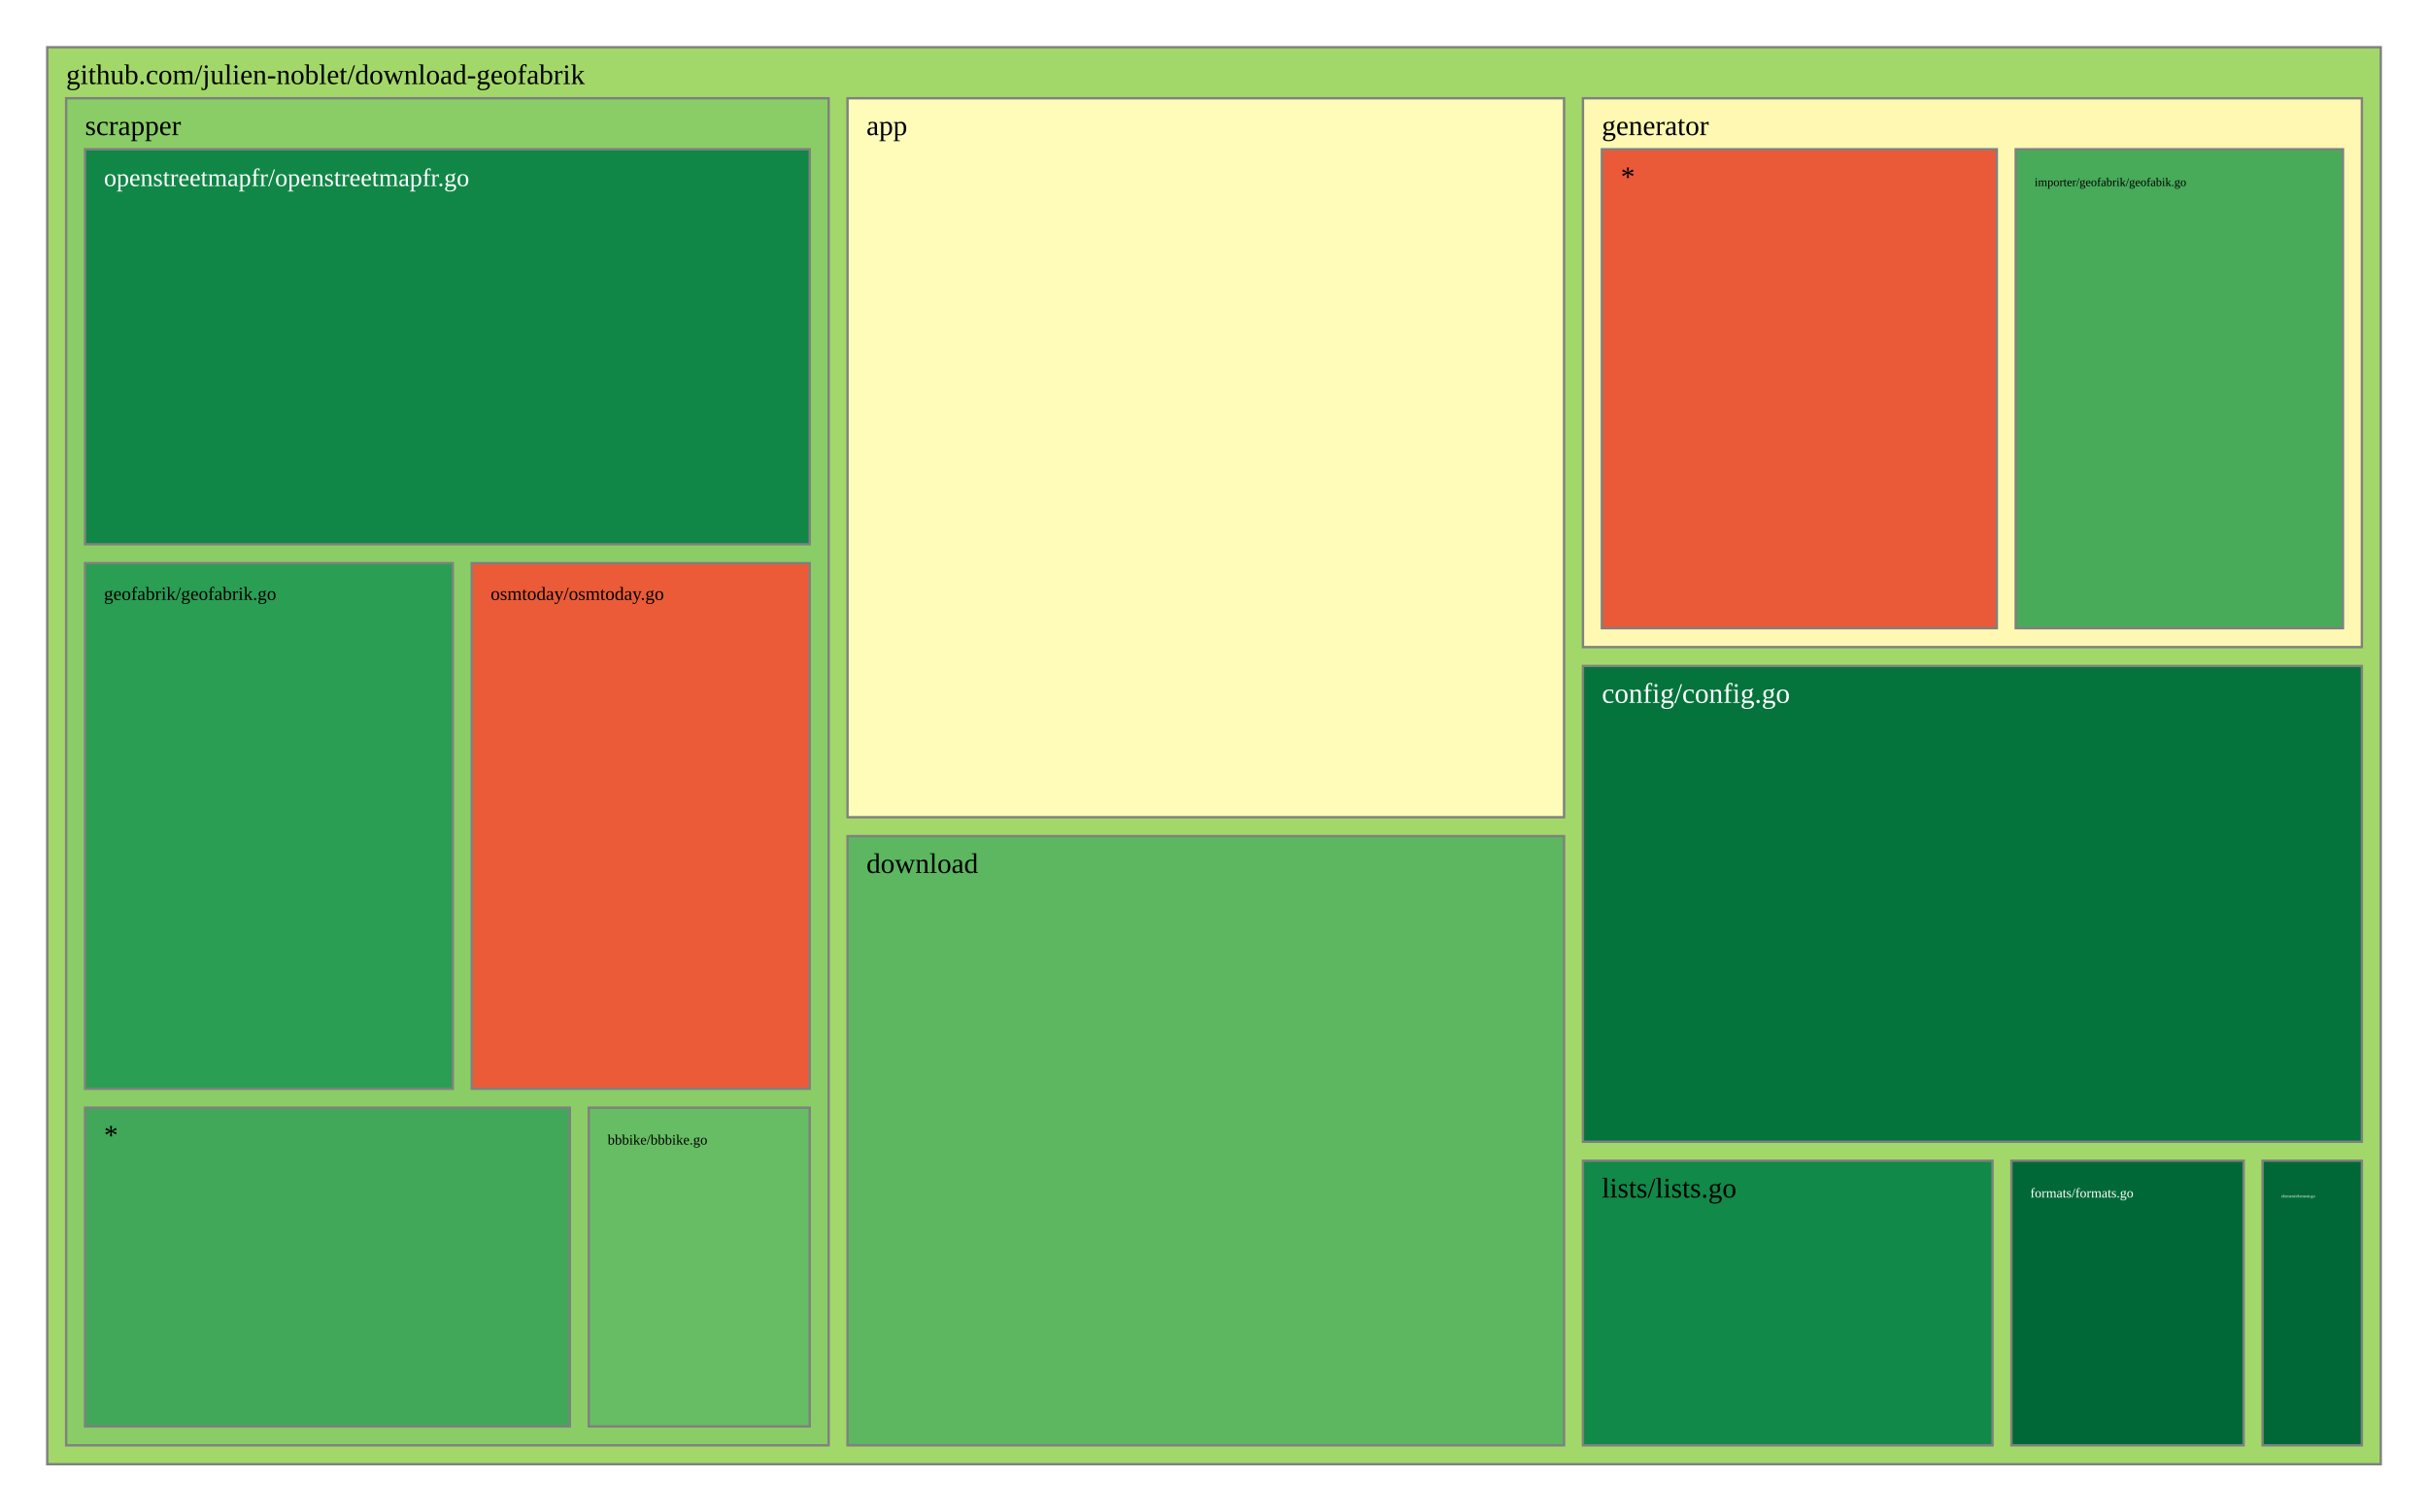
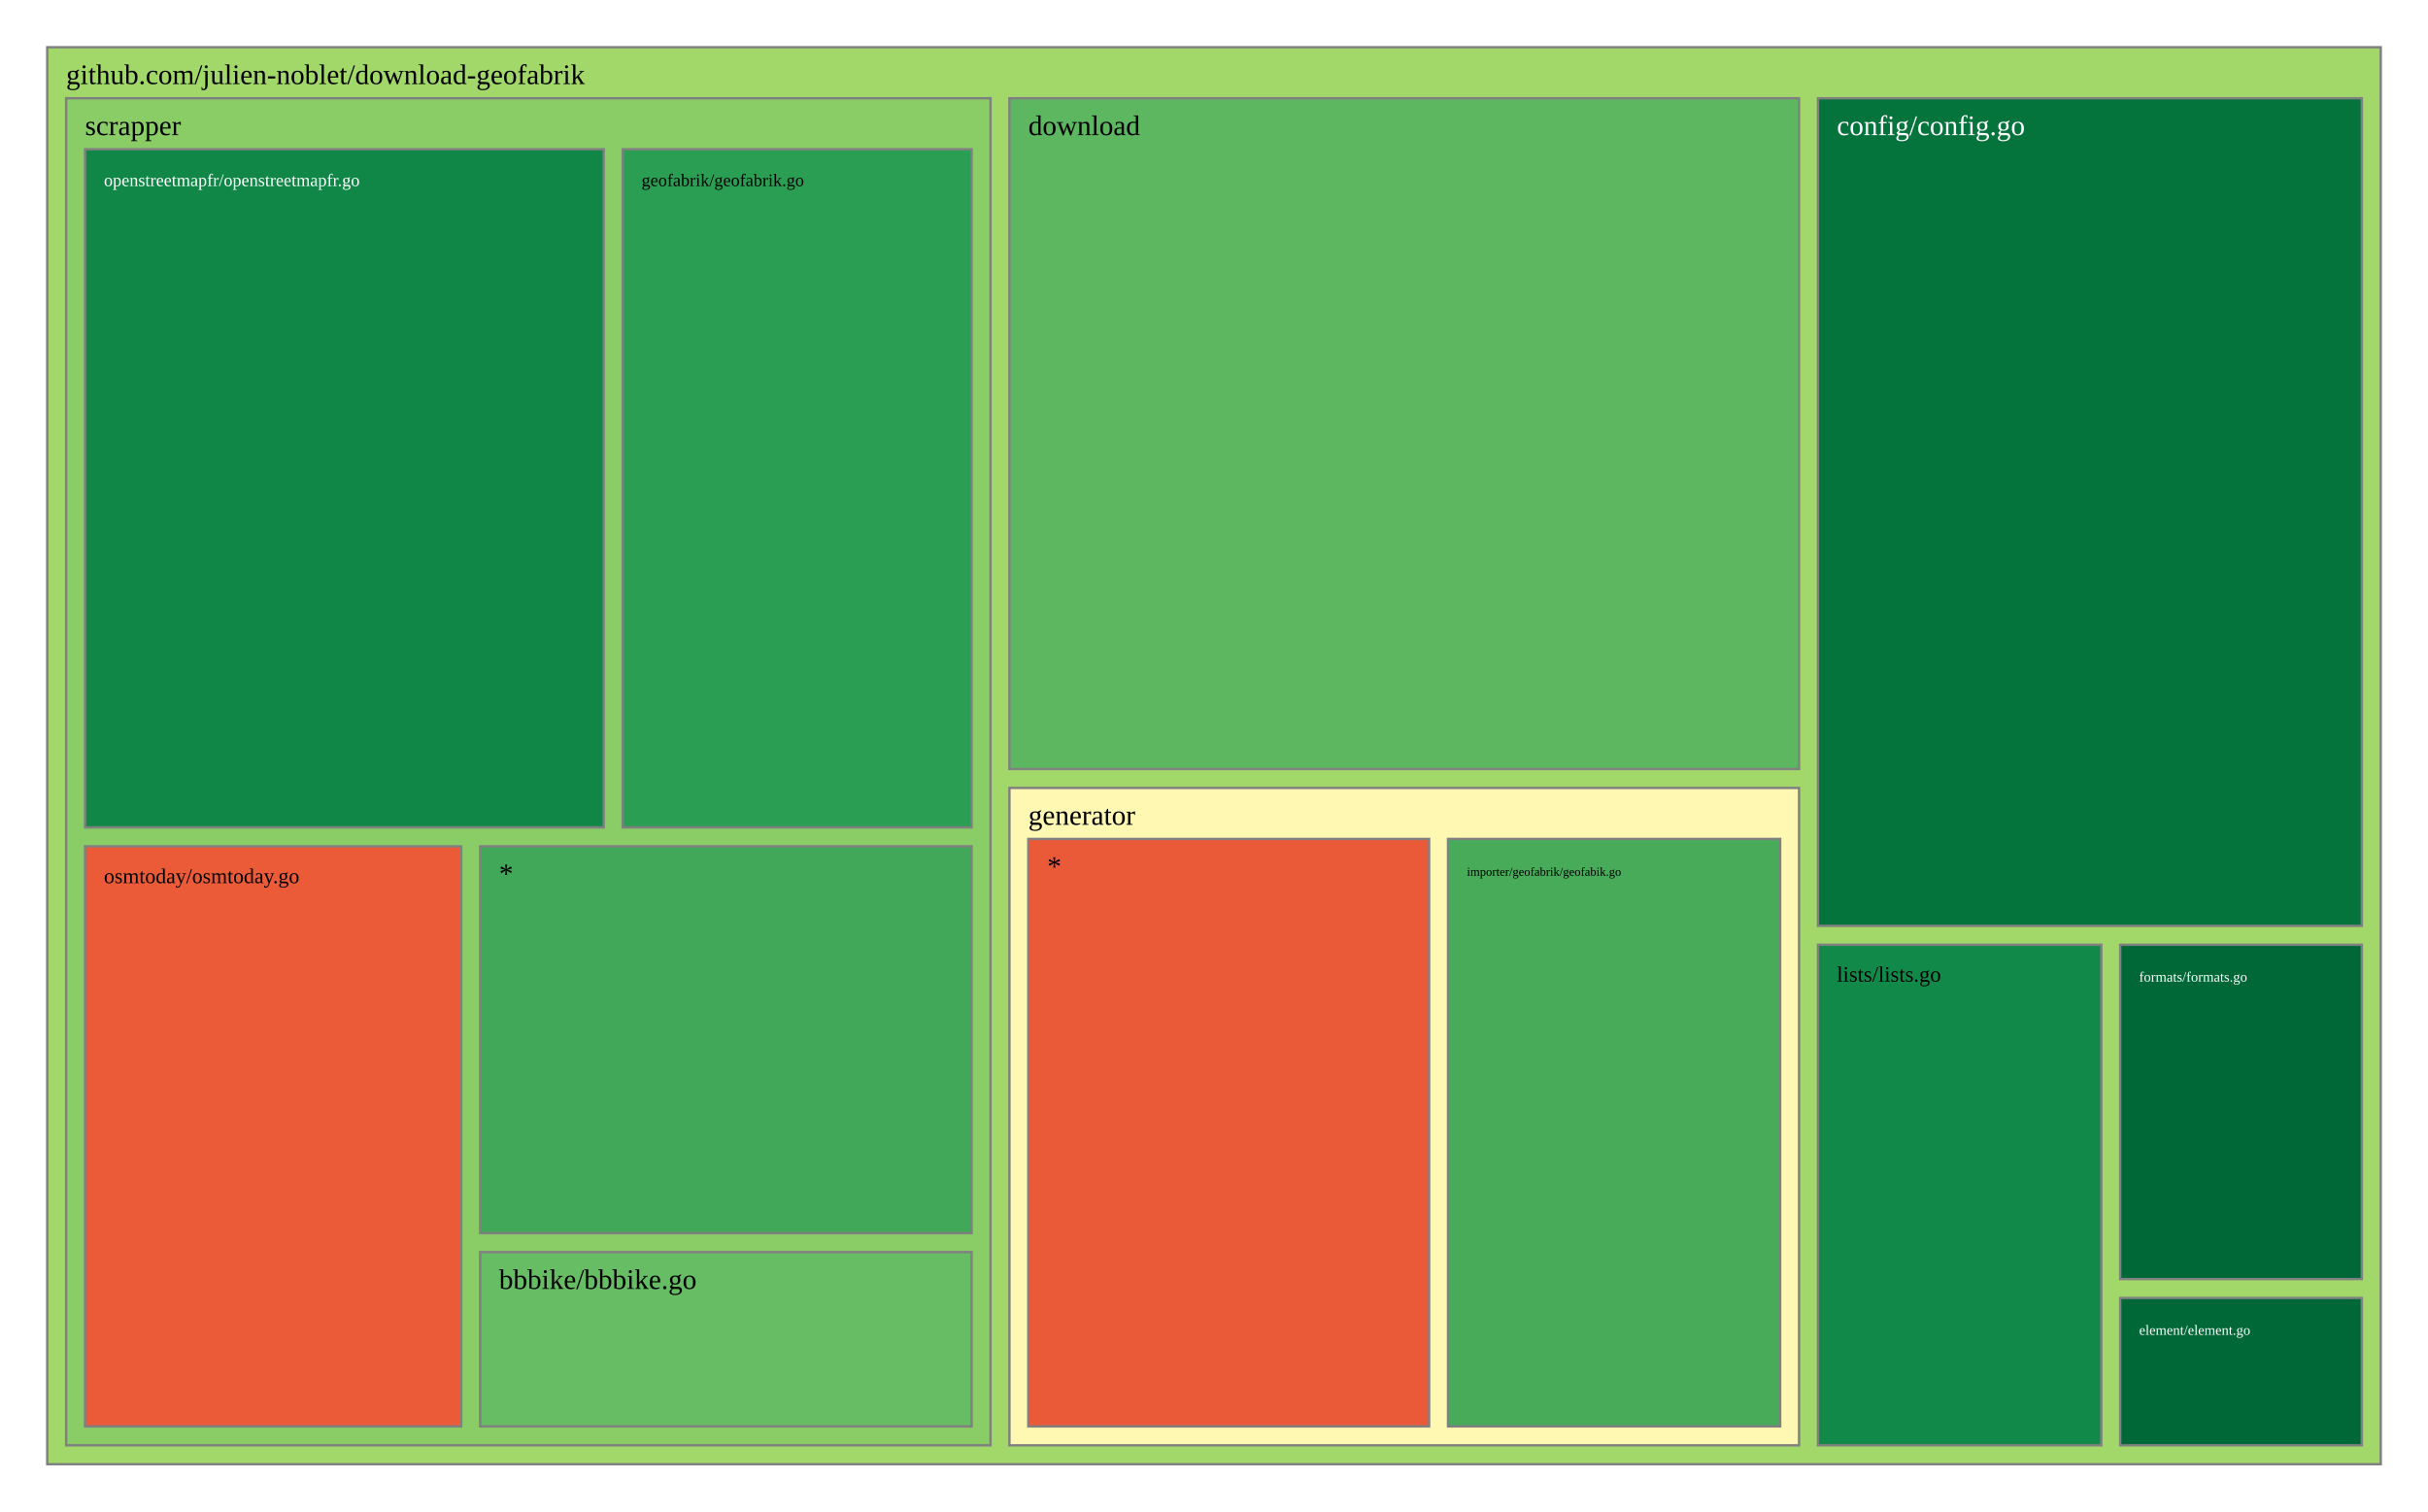
<svg xmlns="http://www.w3.org/2000/svg" viewBox="0 0 1028 640" style="background: white none repeat scroll 0% 0%;">
  <g>
    <rect x="20" y="20" width="988" height="600" style="fill: rgb(162, 216, 105);opacity:1;fill-opacity:1.00;stroke:rgb(128,128,128);stroke-width:1px;stroke-opacity:1.00;" />
    <text data-notex="1" text-anchor="start" transform="translate(28,35.6) scale(1)" style="font-family: Open Sans, verdana, arial, sans-serif !important; font-size: 12px; fill: rgb(0, 0, 0); fill-opacity: 1.00; white-space: pre;" data-math="N">github.com/julien-noblet/download-geofabrik</text>
  </g>
  <g>
-     <rect x="358.837" y="41.6" width="303.376" height="304.439" style="fill: rgb(255, 252, 185);opacity:1;fill-opacity:1.00;stroke:rgb(128,128,128);stroke-width:1px;stroke-opacity:1.00;" />
-     <text data-notex="1" text-anchor="start" transform="translate(366.8369,57.2) scale(1)" style="font-family: Open Sans, verdana, arial, sans-serif !important; font-size: 12px; fill: rgb(0, 0, 0); fill-opacity: 1.00; white-space: pre;" data-math="N">app</text>
+     <rect x="769.712" y="41.6" width="230.288" height="350.445" style="fill: rgb(4, 115, 60);opacity:1;fill-opacity:1.00;stroke:rgb(128,128,128);stroke-width:1px;stroke-opacity:1.00;" />
+     <text data-notex="1" text-anchor="start" transform="translate(777.7123,57.2) scale(1)" style="font-family: Open Sans, verdana, arial, sans-serif !important; font-size: 12px; fill: rgb(255, 255, 255); fill-opacity: 1.00; white-space: pre;" data-math="N">config/config.go</text>
  </g>
  <g>
-     <rect x="670.213" y="282.005" width="329.787" height="201.462" style="fill: rgb(4, 115, 60);opacity:1;fill-opacity:1.00;stroke:rgb(128,128,128);stroke-width:1px;stroke-opacity:1.00;" />
-     <text data-notex="1" text-anchor="start" transform="translate(678.2128,297.6049) scale(1)" style="font-family: Open Sans, verdana, arial, sans-serif !important; font-size: 12px; fill: rgb(255, 255, 255); fill-opacity: 1.00; white-space: pre;" data-math="N">config/config.go</text>
+     <rect x="427.384" y="41.6" width="334.329" height="284.035" style="fill: rgb(92, 183, 96);opacity:1;fill-opacity:1.00;stroke:rgb(128,128,128);stroke-width:1px;stroke-opacity:1.00;" />
+     <text data-notex="1" text-anchor="start" transform="translate(435.3836,57.2) scale(1)" style="font-family: Open Sans, verdana, arial, sans-serif !important; font-size: 12px; fill: rgb(0, 0, 0); fill-opacity: 1.00; white-space: pre;" data-math="N">download</text>
  </g>
  <g>
-     <rect x="358.837" y="354.039" width="303.376" height="257.961" style="fill: rgb(92, 183, 96);opacity:1;fill-opacity:1.00;stroke:rgb(128,128,128);stroke-width:1px;stroke-opacity:1.00;" />
-     <text data-notex="1" text-anchor="start" transform="translate(366.8369,369.6393) scale(1)" style="font-family: Open Sans, verdana, arial, sans-serif !important; font-size: 12px; fill: rgb(0, 0, 0); fill-opacity: 1.00; white-space: pre;" data-math="N">download</text>
+     <rect x="897.682" y="549.614" width="102.318" height="62.386" style="fill: rgb(0, 104, 55);opacity:1;fill-opacity:1.00;stroke:rgb(128,128,128);stroke-width:1px;stroke-opacity:1.00;" />
+     <text data-notex="1" text-anchor="start" transform="translate(905.6816,565.2144) scale(0.499528)" style="font-family: Open Sans, verdana, arial, sans-serif !important; font-size: 12px; fill: rgb(255, 255, 255); fill-opacity: 1.00; white-space: pre;" data-math="N">element/element.go</text>
  </g>
  <g>
-     <rect x="957.957" y="491.467" width="42.043" height="120.533" style="fill: rgb(0, 104, 55);opacity:1;fill-opacity:1.00;stroke:rgb(128,128,128);stroke-width:1px;stroke-opacity:1.00;" />
-     <text data-notex="1" text-anchor="start" transform="translate(965.9574,507.0667) scale(0.150709)" style="font-family: Open Sans, verdana, arial, sans-serif !important; font-size: 12px; fill: rgb(255, 255, 255); fill-opacity: 1.00; white-space: pre;" data-math="N">element/element.go</text>
+     <rect x="897.682" y="400.045" width="102.318" height="141.569" style="fill: rgb(0, 104, 55);opacity:1;fill-opacity:1.00;stroke:rgb(128,128,128);stroke-width:1px;stroke-opacity:1.00;" />
+     <text data-notex="1" text-anchor="start" transform="translate(905.6816,415.6451) scale(0.499528)" style="font-family: Open Sans, verdana, arial, sans-serif !important; font-size: 12px; fill: rgb(255, 255, 255); fill-opacity: 1.00; white-space: pre;" data-math="N">formats/formats.go</text>
  </g>
  <g>
-     <rect x="851.617" y="491.467" width="98.34" height="120.533" style="fill: rgb(0, 104, 55);opacity:1;fill-opacity:1.00;stroke:rgb(128,128,128);stroke-width:1px;stroke-opacity:1.00;" />
-     <text data-notex="1" text-anchor="start" transform="translate(859.617,507.0667) scale(0.476507)" style="font-family: Open Sans, verdana, arial, sans-serif !important; font-size: 12px; fill: rgb(255, 255, 255); fill-opacity: 1.00; white-space: pre;" data-math="N">formats/formats.go</text>
+     <rect x="427.384" y="333.635" width="334.329" height="278.365" style="fill: rgb(254, 248, 178);opacity:1;fill-opacity:1.00;stroke:rgb(128,128,128);stroke-width:1px;stroke-opacity:1.00;" />
+     <text data-notex="1" text-anchor="start" transform="translate(435.3836,349.2353) scale(1)" style="font-family: Open Sans, verdana, arial, sans-serif !important; font-size: 12px; fill: rgb(0, 0, 0); fill-opacity: 1.00; white-space: pre;" data-math="N">generator</text>
  </g>
  <g>
-     <rect x="670.213" y="41.6" width="329.787" height="232.405" style="fill: rgb(254, 248, 178);opacity:1;fill-opacity:1.00;stroke:rgb(128,128,128);stroke-width:1px;stroke-opacity:1.00;" />
-     <text data-notex="1" text-anchor="start" transform="translate(678.2128,57.2) scale(1)" style="font-family: Open Sans, verdana, arial, sans-serif !important; font-size: 12px; fill: rgb(0, 0, 0); fill-opacity: 1.00; white-space: pre;" data-math="N">generator</text>
+     <rect x="769.712" y="400.045" width="119.969" height="211.955" style="fill: rgb(17, 137, 72);opacity:1;fill-opacity:1.00;stroke:rgb(128,128,128);stroke-width:1px;stroke-opacity:1.00;" />
+     <text data-notex="1" text-anchor="start" transform="translate(777.7123,415.6451) scale(0.773581)" style="font-family: Open Sans, verdana, arial, sans-serif !important; font-size: 12px; fill: rgb(0, 0, 0); fill-opacity: 1.00; white-space: pre;" data-math="N">lists/lists.go</text>
  </g>
  <g>
-     <rect x="670.213" y="491.467" width="173.404" height="120.533" style="fill: rgb(17, 137, 72);opacity:1;fill-opacity:1.00;stroke:rgb(128,128,128);stroke-width:1px;stroke-opacity:1.00;" />
-     <text data-notex="1" text-anchor="start" transform="translate(678.2128,507.0667) scale(1)" style="font-family: Open Sans, verdana, arial, sans-serif !important; font-size: 12px; fill: rgb(0, 0, 0); fill-opacity: 1.00; white-space: pre;" data-math="N">lists/lists.go</text>
-   </g>
-   <g>
-     <rect x="28" y="41.6" width="322.837" height="570.4" style="fill: rgb(138, 205, 102);opacity:1;fill-opacity:1.00;stroke:rgb(128,128,128);stroke-width:1px;stroke-opacity:1.00;" />
+     <rect x="28" y="41.6" width="391.384" height="570.4" style="fill: rgb(138, 205, 102);opacity:1;fill-opacity:1.00;stroke:rgb(128,128,128);stroke-width:1px;stroke-opacity:1.00;" />
    <text data-notex="1" text-anchor="start" transform="translate(36,57.2) scale(1)" style="font-family: Open Sans, verdana, arial, sans-serif !important; font-size: 12px; fill: rgb(0, 0, 0); fill-opacity: 1.00; white-space: pre;" data-math="N">scrapper</text>
  </g>
  <g>
-     <rect x="853.443" y="63.2" width="138.557" height="202.805" style="fill: rgb(71, 171, 90);opacity:1;fill-opacity:1.00;stroke:rgb(128,128,128);stroke-width:1px;stroke-opacity:1.00;" />
-     <text data-notex="1" text-anchor="start" transform="translate(861.4434,78.8) scale(0.425544)" style="font-family: Open Sans, verdana, arial, sans-serif !important; font-size: 12px; fill: rgb(0, 0, 0); fill-opacity: 1.00; white-space: pre;" data-math="N">importer/geofabrik/geofabik.go</text>
+     <rect x="613.087" y="355.235" width="140.625" height="248.765" style="fill: rgb(71, 171, 90);opacity:1;fill-opacity:1.00;stroke:rgb(128,128,128);stroke-width:1px;stroke-opacity:1.00;" />
+     <text data-notex="1" text-anchor="start" transform="translate(621.0873,370.8353) scale(0.432726)" style="font-family: Open Sans, verdana, arial, sans-serif !important; font-size: 12px; fill: rgb(0, 0, 0); fill-opacity: 1.00; white-space: pre;" data-math="N">importer/geofabrik/geofabik.go</text>
  </g>
  <g>
-     <rect x="678.213" y="63.2" width="167.231" height="202.805" style="fill: rgb(234, 89, 56);opacity:1;fill-opacity:1.00;stroke:rgb(128,128,128);stroke-width:1px;stroke-opacity:1.00;" />
-     <text data-notex="1" text-anchor="start" transform="translate(686.2128,78.8) scale(1)" style="font-family: Open Sans, verdana, arial, sans-serif !important; font-size: 12px; fill: rgb(0, 0, 0); fill-opacity: 1.00; white-space: pre;" data-math="N">*</text>
+     <rect x="435.384" y="355.235" width="169.704" height="248.765" style="fill: rgb(234, 89, 56);opacity:1;fill-opacity:1.00;stroke:rgb(128,128,128);stroke-width:1px;stroke-opacity:1.00;" />
+     <text data-notex="1" text-anchor="start" transform="translate(443.3836,370.8353) scale(1)" style="font-family: Open Sans, verdana, arial, sans-serif !important; font-size: 12px; fill: rgb(0, 0, 0); fill-opacity: 1.00; white-space: pre;" data-math="N">*</text>
  </g>
  <g>
-     <rect x="249.277" y="469.035" width="93.56" height="134.965" style="fill: rgb(102, 189, 99);opacity:1;fill-opacity:1.00;stroke:rgb(128,128,128);stroke-width:1px;stroke-opacity:1.00;" />
-     <text data-notex="1" text-anchor="start" transform="translate(257.2766,484.6353) scale(0.50495)" style="font-family: Open Sans, verdana, arial, sans-serif !important; font-size: 12px; fill: rgb(0, 0, 0); fill-opacity: 1.00; white-space: pre;" data-math="N">bbbike/bbbike.go</text>
+     <rect x="203.295" y="530.178" width="208.089" height="73.822" style="fill: rgb(102, 189, 99);opacity:1;fill-opacity:1.00;stroke:rgb(128,128,128);stroke-width:1px;stroke-opacity:1.00;" />
+     <text data-notex="1" text-anchor="start" transform="translate(211.2946,545.7784) scale(1)" style="font-family: Open Sans, verdana, arial, sans-serif !important; font-size: 12px; fill: rgb(0, 0, 0); fill-opacity: 1.00; white-space: pre;" data-math="N">bbbike/bbbike.go</text>
  </g>
  <g>
-     <rect x="36" y="238.447" width="155.715" height="222.588" style="fill: rgb(42, 158, 83);opacity:1;fill-opacity:1.00;stroke:rgb(128,128,128);stroke-width:1px;stroke-opacity:1.00;" />
-     <text data-notex="1" text-anchor="start" transform="translate(44,254.0471) scale(0.66153)" style="font-family: Open Sans, verdana, arial, sans-serif !important; font-size: 12px; fill: rgb(0, 0, 0); fill-opacity: 1.00; white-space: pre;" data-math="N">geofabrik/geofabrik.go</text>
+     <rect x="263.634" y="63.2" width="147.75" height="287.153" style="fill: rgb(42, 158, 83);opacity:1;fill-opacity:1.00;stroke:rgb(128,128,128);stroke-width:1px;stroke-opacity:1.00;" />
+     <text data-notex="1" text-anchor="start" transform="translate(271.634,78.8) scale(0.623814)" style="font-family: Open Sans, verdana, arial, sans-serif !important; font-size: 12px; fill: rgb(0, 0, 0); fill-opacity: 1.00; white-space: pre;" data-math="N">geofabrik/geofabrik.go</text>
  </g>
  <g>
-     <rect x="36" y="63.2" width="306.837" height="167.247" style="fill: rgb(16, 135, 71);opacity:1;fill-opacity:1.00;stroke:rgb(128,128,128);stroke-width:1px;stroke-opacity:1.00;" />
-     <text data-notex="1" text-anchor="start" transform="translate(44,78.8) scale(0.891044)" style="font-family: Open Sans, verdana, arial, sans-serif !important; font-size: 12px; fill: rgb(255, 255, 255); fill-opacity: 1.00; white-space: pre;" data-math="N">openstreetmapfr/openstreetmapfr.go</text>
+     <rect x="36" y="63.2" width="219.634" height="287.153" style="fill: rgb(16, 135, 71);opacity:1;fill-opacity:1.00;stroke:rgb(128,128,128);stroke-width:1px;stroke-opacity:1.00;" />
+     <text data-notex="1" text-anchor="start" transform="translate(44,78.8) scale(0.623879)" style="font-family: Open Sans, verdana, arial, sans-serif !important; font-size: 12px; fill: rgb(255, 255, 255); fill-opacity: 1.00; white-space: pre;" data-math="N">openstreetmapfr/openstreetmapfr.go</text>
  </g>
  <g>
-     <rect x="199.715" y="238.447" width="143.122" height="222.588" style="fill: rgb(235, 91, 56);opacity:1;fill-opacity:1.00;stroke:rgb(128,128,128);stroke-width:1px;stroke-opacity:1.00;" />
-     <text data-notex="1" text-anchor="start" transform="translate(207.7152,254.0471) scale(0.662092)" style="font-family: Open Sans, verdana, arial, sans-serif !important; font-size: 12px; fill: rgb(0, 0, 0); fill-opacity: 1.00; white-space: pre;" data-math="N">osmtoday/osmtoday.go</text>
+     <rect x="36" y="358.353" width="159.295" height="245.647" style="fill: rgb(235, 91, 56);opacity:1;fill-opacity:1.00;stroke:rgb(128,128,128);stroke-width:1px;stroke-opacity:1.00;" />
+     <text data-notex="1" text-anchor="start" transform="translate(44,373.9529) scale(0.746326)" style="font-family: Open Sans, verdana, arial, sans-serif !important; font-size: 12px; fill: rgb(0, 0, 0); fill-opacity: 1.00; white-space: pre;" data-math="N">osmtoday/osmtoday.go</text>
  </g>
  <g>
-     <rect x="36" y="469.035" width="205.277" height="134.965" style="fill: rgb(64, 168, 88);opacity:1;fill-opacity:1.00;stroke:rgb(128,128,128);stroke-width:1px;stroke-opacity:1.00;" />
-     <text data-notex="1" text-anchor="start" transform="translate(44,484.6353) scale(1)" style="font-family: Open Sans, verdana, arial, sans-serif !important; font-size: 12px; fill: rgb(0, 0, 0); fill-opacity: 1.00; white-space: pre;" data-math="N">*</text>
+     <rect x="203.295" y="358.353" width="208.089" height="163.825" style="fill: rgb(64, 168, 88);opacity:1;fill-opacity:1.00;stroke:rgb(128,128,128);stroke-width:1px;stroke-opacity:1.00;" />
+     <text data-notex="1" text-anchor="start" transform="translate(211.2946,373.9529) scale(1)" style="font-family: Open Sans, verdana, arial, sans-serif !important; font-size: 12px; fill: rgb(0, 0, 0); fill-opacity: 1.00; white-space: pre;" data-math="N">*</text>
  </g>
</svg>
